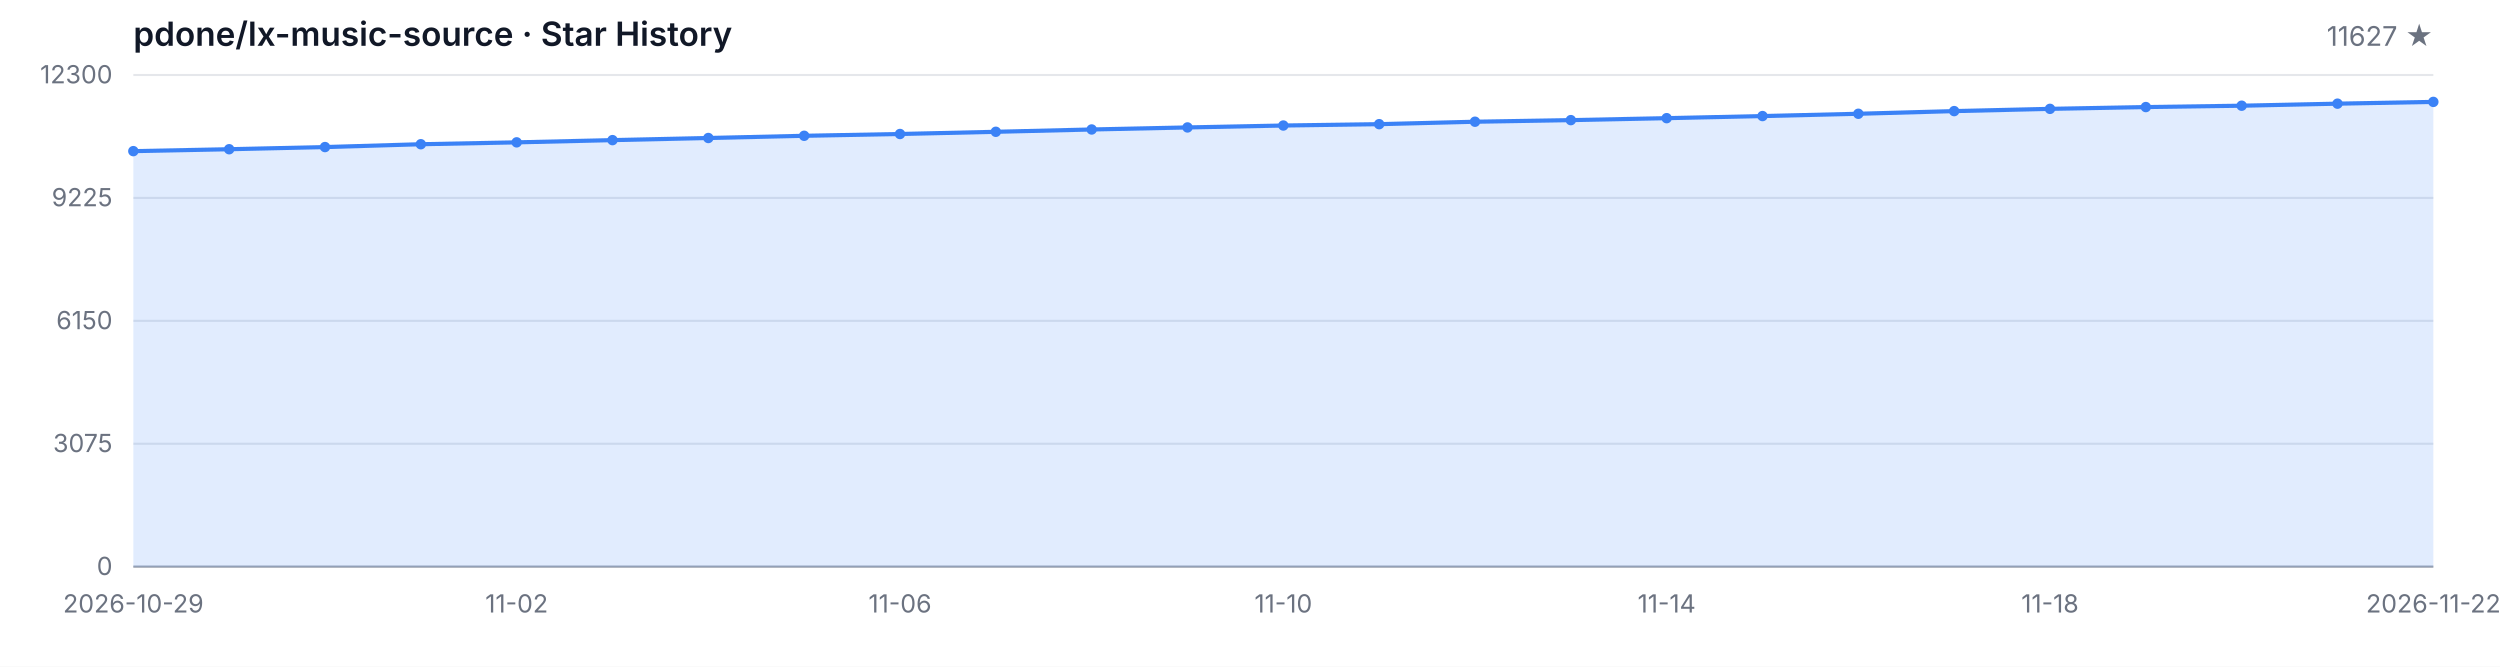
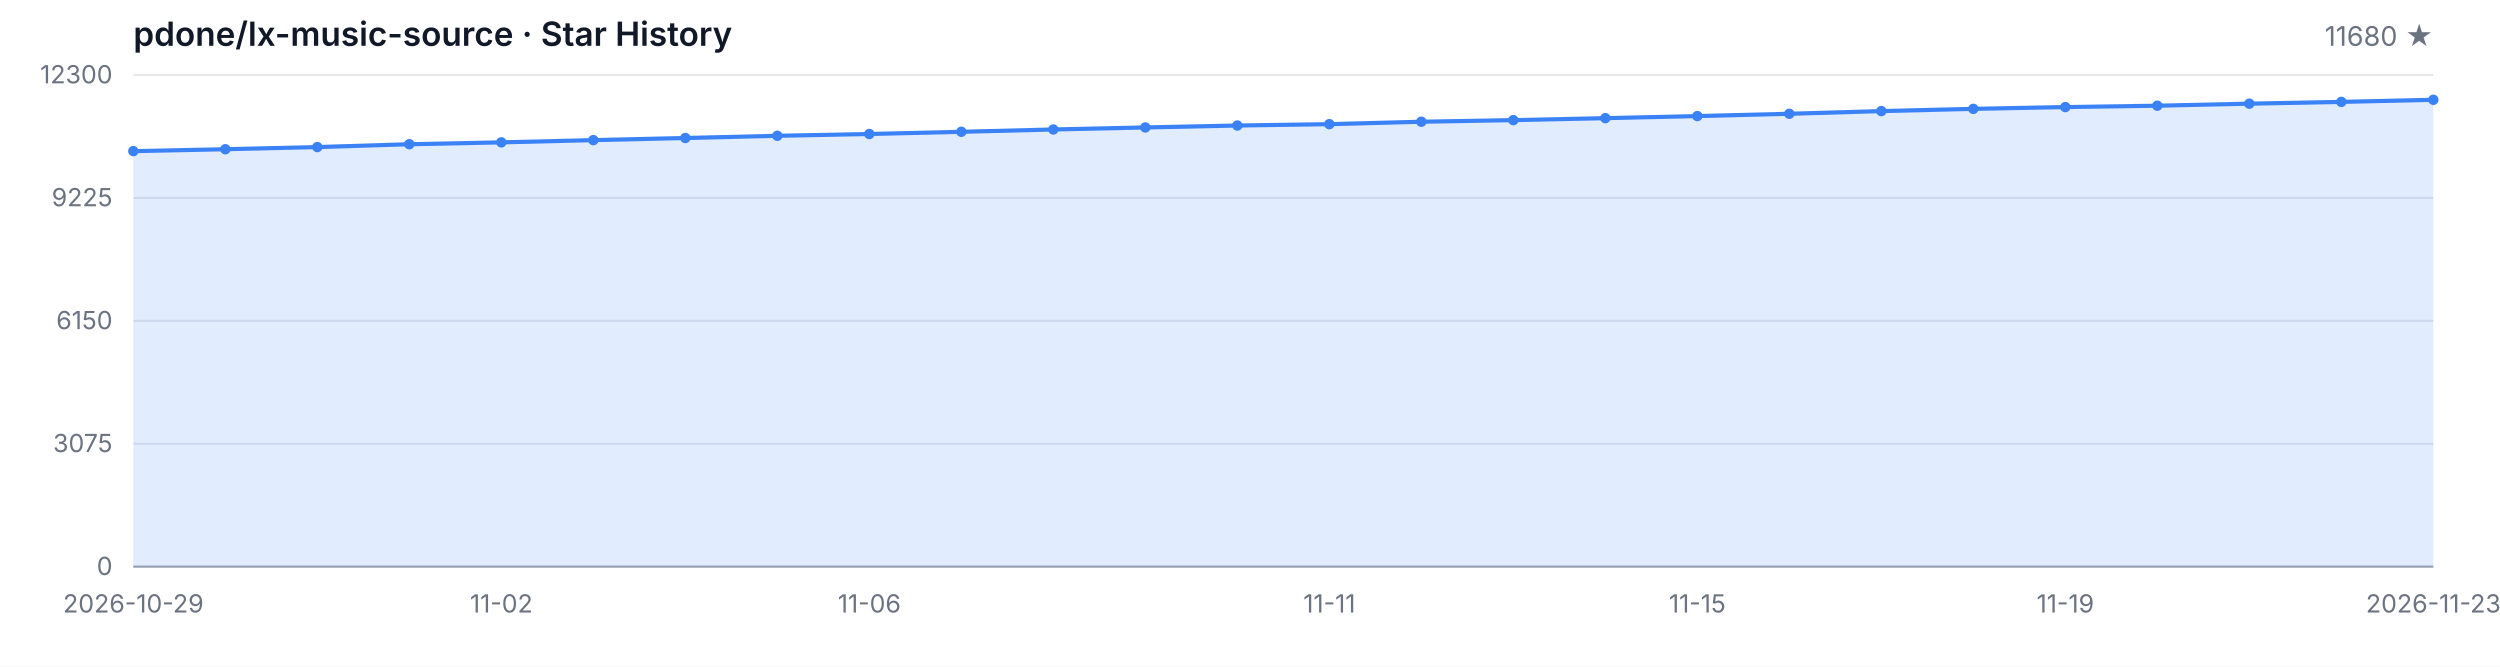
<svg xmlns="http://www.w3.org/2000/svg" width="1200" height="320" viewBox="0 0 1200 320" role="img" aria-label="Star History">
  <style>
  .bg { fill: #ffffff; }
  .grid { stroke: #e5e7eb; stroke-width: 1; }
  .axis { stroke: #9ca3af; stroke-width: 1; }
  .area { fill: rgba(59, 130, 246, 0.15); }
  .line { fill: none; stroke: #3b82f6; stroke-width: 2; stroke-linejoin: round; stroke-linecap: round; }
  .dot { fill: #3b82f6; }
  .tlabel { fill: #6b7280; font-family: -apple-system, BlinkMacSystemFont, 'Segoe UI', sans-serif; font-size: 12px; }
  .title { fill: #111827; font-family: -apple-system, BlinkMacSystemFont, 'Segoe UI', sans-serif; font-size: 16px; font-weight: 600; }
  .subtitle { fill: #6b7280; font-family: -apple-system, BlinkMacSystemFont, 'Segoe UI', sans-serif; font-size: 13px; }
  @media (prefers-color-scheme: dark) {
    .bg { fill: #0d1117; }
    .grid { stroke: #21262d; }
    .axis { stroke: #484f58; }
    .area { fill: rgba(58, 132, 255, 0.18); }
    .line { stroke: #58a6ff; }
    .dot { fill: #58a6ff; }
    .tlabel { fill: #8b949e; }
    .title { fill: #c9d1d9; }
    .subtitle { fill: #8b949e; }
  }
</style>
  <rect class="bg" width="1200" height="320" />
  <text class="title" x="64" y="22">pdone/lx-music-source · Star History</text>
-   <text class="subtitle" x="1168" y="22" text-anchor="end">11627 ★</text>
+   <text class="subtitle" x="1168" y="22" text-anchor="end">11680 ★</text>
  <line class="grid" x1="64" y1="272.00" x2="1168" y2="272.00" />
  <line class="grid" x1="64" y1="213.00" x2="1168" y2="213.00" />
  <line class="grid" x1="64" y1="154.00" x2="1168" y2="154.00" />
  <line class="grid" x1="64" y1="95.00" x2="1168" y2="95.00" />
  <line class="grid" x1="64" y1="36.00" x2="1168" y2="36.00" />
  <text class="tlabel" x="54" y="276.00" text-anchor="end">0</text>
  <text class="tlabel" x="54" y="217.00" text-anchor="end">3075</text>
  <text class="tlabel" x="54" y="158.00" text-anchor="end">6150</text>
  <text class="tlabel" x="54" y="99.00" text-anchor="end">9225</text>
  <text class="tlabel" x="54" y="40.00" text-anchor="end">12300</text>
  <line class="axis" x1="64" y1="272" x2="1168" y2="272" />
-   <path class="area" d="M 64.00 272.00 L 64.00 72.55 L 110.00 71.63 L 156.00 70.59 L 202.00 69.23 L 248.00 68.33 L 294.00 67.26 L 340.00 66.24 L 386.00 65.18 L 432.00 64.32 L 478.00 63.26 L 524.00 62.15 L 570.00 61.17 L 616.00 60.25 L 662.00 59.60 L 708.00 58.43 L 754.00 57.66 L 800.00 56.72 L 846.00 55.71 L 892.00 54.61 L 938.00 53.33 L 984.00 52.25 L 1030.00 51.39 L 1076.00 50.74 L 1122.00 49.76 L 1168.00 48.91 L 1168.00 272.00 Z" />
-   <path class="line" d="M 64.00 72.55 L 110.00 71.63 L 156.00 70.59 L 202.00 69.23 L 248.00 68.33 L 294.00 67.26 L 340.00 66.24 L 386.00 65.18 L 432.00 64.32 L 478.00 63.26 L 524.00 62.15 L 570.00 61.17 L 616.00 60.25 L 662.00 59.60 L 708.00 58.43 L 754.00 57.66 L 800.00 56.72 L 846.00 55.71 L 892.00 54.61 L 938.00 53.33 L 984.00 52.25 L 1030.00 51.39 L 1076.00 50.74 L 1122.00 49.76 L 1168.00 48.91" />
+   <path class="area" d="M 64.00 272.00 L 64.00 72.55 L 108.16 71.63 L 152.32 70.59 L 196.48 69.23 L 240.64 68.33 L 284.80 67.26 L 328.96 66.24 L 373.12 65.18 L 417.28 64.32 L 461.44 63.26 L 505.60 62.15 L 549.76 61.17 L 593.92 60.25 L 638.08 59.60 L 682.24 58.43 L 726.40 57.66 L 770.56 56.72 L 814.72 55.71 L 858.88 54.61 L 903.04 53.33 L 947.20 52.25 L 991.36 51.39 L 1035.52 50.74 L 1079.68 49.76 L 1123.84 48.91 L 1168.00 47.90 L 1168.00 272.00 Z" />
+   <path class="line" d="M 64.00 72.55 L 108.16 71.63 L 152.32 70.59 L 196.48 69.23 L 240.64 68.33 L 284.80 67.26 L 328.96 66.24 L 373.12 65.18 L 417.28 64.32 L 461.44 63.26 L 505.60 62.15 L 549.76 61.17 L 593.92 60.25 L 638.08 59.60 L 682.24 58.43 L 726.40 57.66 L 770.56 56.72 L 814.72 55.71 L 858.88 54.61 L 903.04 53.33 L 947.20 52.25 L 991.36 51.39 L 1035.52 50.74 L 1079.68 49.76 L 1123.84 48.91 L 1168.00 47.90" />
  <circle class="dot" cx="64.00" cy="72.55" r="2.5" />
-   <circle class="dot" cx="110.00" cy="71.63" r="2.5" />
-   <circle class="dot" cx="156.00" cy="70.59" r="2.5" />
-   <circle class="dot" cx="202.00" cy="69.23" r="2.5" />
-   <circle class="dot" cx="248.00" cy="68.33" r="2.5" />
-   <circle class="dot" cx="294.00" cy="67.26" r="2.5" />
-   <circle class="dot" cx="340.00" cy="66.24" r="2.5" />
-   <circle class="dot" cx="386.00" cy="65.18" r="2.5" />
-   <circle class="dot" cx="432.00" cy="64.32" r="2.5" />
-   <circle class="dot" cx="478.00" cy="63.26" r="2.5" />
-   <circle class="dot" cx="524.00" cy="62.15" r="2.5" />
-   <circle class="dot" cx="570.00" cy="61.17" r="2.5" />
-   <circle class="dot" cx="616.00" cy="60.25" r="2.5" />
-   <circle class="dot" cx="662.00" cy="59.60" r="2.5" />
-   <circle class="dot" cx="708.00" cy="58.43" r="2.5" />
-   <circle class="dot" cx="754.00" cy="57.66" r="2.5" />
-   <circle class="dot" cx="800.00" cy="56.72" r="2.5" />
-   <circle class="dot" cx="846.00" cy="55.71" r="2.5" />
-   <circle class="dot" cx="892.00" cy="54.61" r="2.5" />
-   <circle class="dot" cx="938.00" cy="53.33" r="2.5" />
-   <circle class="dot" cx="984.00" cy="52.25" r="2.5" />
-   <circle class="dot" cx="1030.00" cy="51.39" r="2.5" />
-   <circle class="dot" cx="1076.00" cy="50.74" r="2.5" />
-   <circle class="dot" cx="1122.00" cy="49.76" r="2.5" />
-   <circle class="dot" cx="1168.00" cy="48.91" r="2.5" />
+   <circle class="dot" cx="108.16" cy="71.63" r="2.5" />
+   <circle class="dot" cx="152.32" cy="70.59" r="2.5" />
+   <circle class="dot" cx="196.48" cy="69.23" r="2.5" />
+   <circle class="dot" cx="240.64" cy="68.33" r="2.5" />
+   <circle class="dot" cx="284.80" cy="67.26" r="2.5" />
+   <circle class="dot" cx="328.96" cy="66.24" r="2.5" />
+   <circle class="dot" cx="373.12" cy="65.18" r="2.5" />
+   <circle class="dot" cx="417.28" cy="64.32" r="2.5" />
+   <circle class="dot" cx="461.44" cy="63.26" r="2.5" />
+   <circle class="dot" cx="505.60" cy="62.15" r="2.5" />
+   <circle class="dot" cx="549.76" cy="61.17" r="2.5" />
+   <circle class="dot" cx="593.92" cy="60.25" r="2.5" />
+   <circle class="dot" cx="638.08" cy="59.60" r="2.5" />
+   <circle class="dot" cx="682.24" cy="58.43" r="2.5" />
+   <circle class="dot" cx="726.40" cy="57.66" r="2.5" />
+   <circle class="dot" cx="770.56" cy="56.72" r="2.5" />
+   <circle class="dot" cx="814.72" cy="55.71" r="2.5" />
+   <circle class="dot" cx="858.88" cy="54.61" r="2.5" />
+   <circle class="dot" cx="903.04" cy="53.33" r="2.5" />
+   <circle class="dot" cx="947.20" cy="52.25" r="2.5" />
+   <circle class="dot" cx="991.36" cy="51.39" r="2.5" />
+   <circle class="dot" cx="1035.52" cy="50.74" r="2.5" />
+   <circle class="dot" cx="1079.68" cy="49.76" r="2.5" />
+   <circle class="dot" cx="1123.84" cy="48.91" r="2.5" />
+   <circle class="dot" cx="1168.00" cy="47.90" r="2.5" />
  <text class="tlabel" x="64.00" y="294" text-anchor="middle">2026-10-29</text>
-   <text class="tlabel" x="248.00" y="294" text-anchor="middle">11-02</text>
-   <text class="tlabel" x="432.00" y="294" text-anchor="middle">11-06</text>
-   <text class="tlabel" x="616.00" y="294" text-anchor="middle">11-10</text>
-   <text class="tlabel" x="800.00" y="294" text-anchor="middle">11-14</text>
-   <text class="tlabel" x="984.00" y="294" text-anchor="middle">11-18</text>
-   <text class="tlabel" x="1168.00" y="294" text-anchor="middle">2026-11-22</text>
+   <text class="tlabel" x="240.64" y="294" text-anchor="middle">11-02</text>
+   <text class="tlabel" x="417.28" y="294" text-anchor="middle">11-06</text>
+   <text class="tlabel" x="638.08" y="294" text-anchor="middle">11-11</text>
+   <text class="tlabel" x="814.72" y="294" text-anchor="middle">11-15</text>
+   <text class="tlabel" x="991.36" y="294" text-anchor="middle">11-19</text>
+   <text class="tlabel" x="1168.00" y="294" text-anchor="middle">2026-11-23</text>
</svg>
